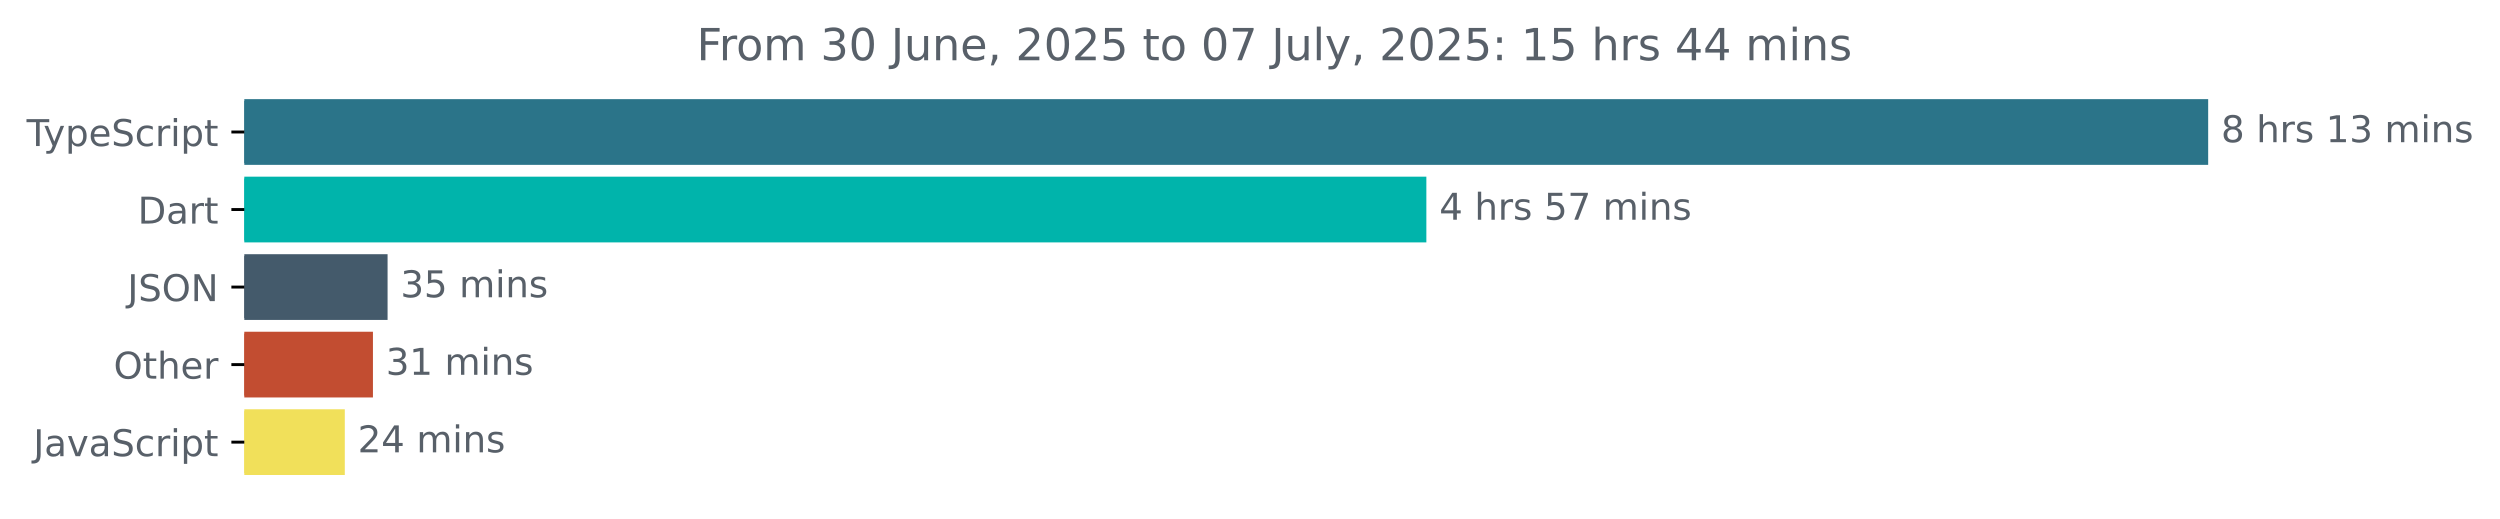
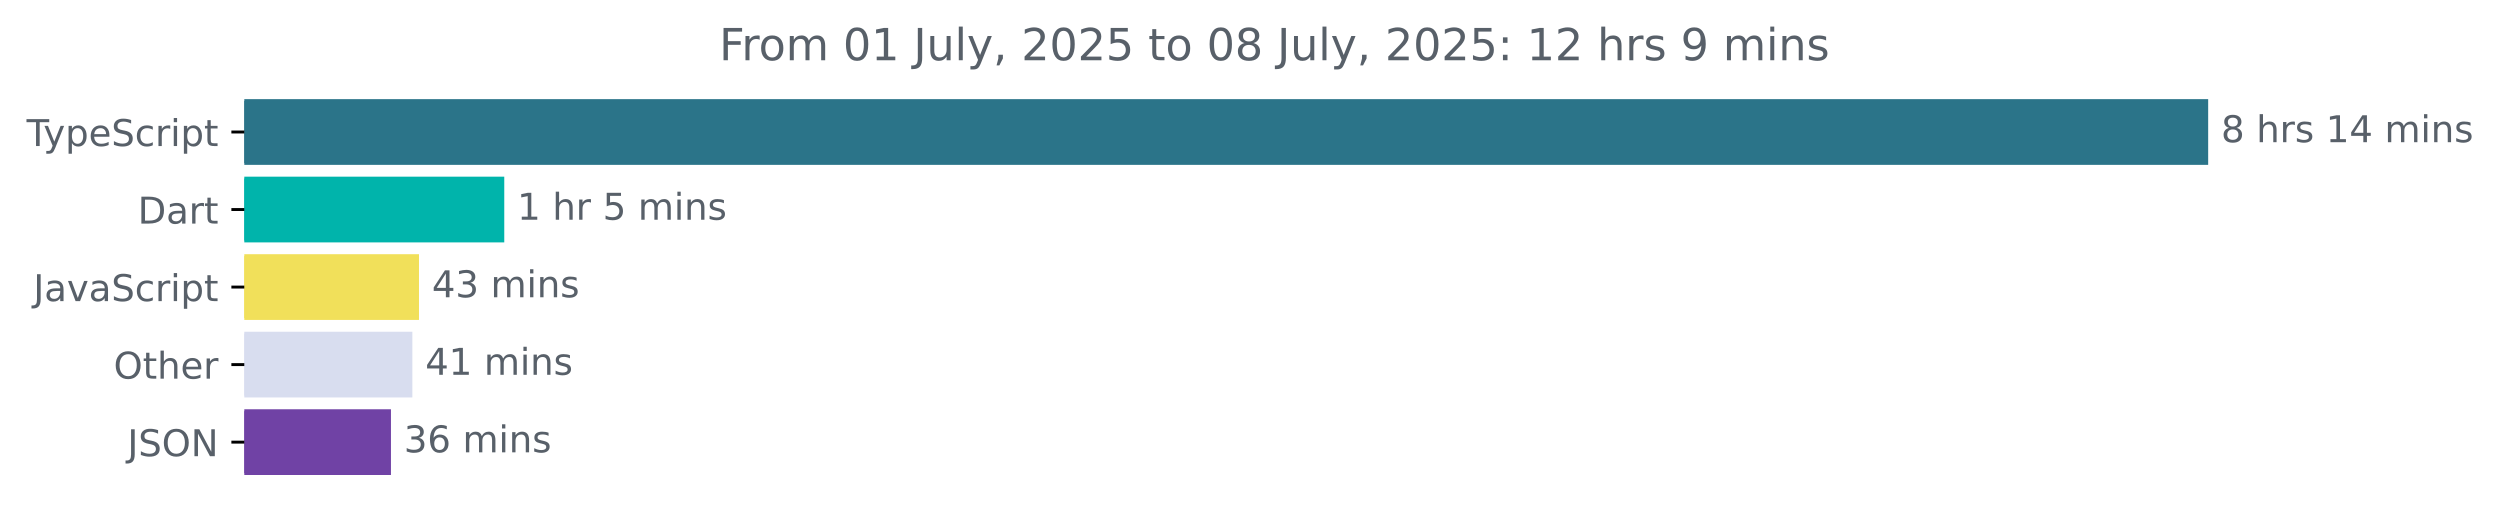
<svg xmlns="http://www.w3.org/2000/svg" xmlns:xlink="http://www.w3.org/1999/xlink" width="677.144pt" height="140.398pt" viewBox="0 0 677.144 140.398" version="1.1">
  <defs>
    <style type="text/css">*{stroke-linejoin: round; stroke-linecap: butt}</style>
  </defs>
  <g id="figure_1">
    <g id="patch_1">
      <path d="M -0 140.398  L 677.144 140.398  L 677.144 0  L -0 0  L -0 140.398  z " style="fill: none" />
    </g>
    <g id="axes_1">
      <g id="patch_2">
-         <path d="M 66.17 27.358  L 597.599 27.358  L 597.599 44.158  L 66.17 44.158  z " clip-path="url(#p90f8e2694c)" style="fill: #2b7489; stroke: #2b7489; stroke-linejoin: miter" />
+         <path d="M 66.17 27.358  L 597.599 27.358  L 597.599 44.158  L 66.17 44.158  z " clip-path="url(#pf792ae74d3)" style="fill: #2b7489; stroke: #2b7489; stroke-linejoin: miter" />
      </g>
      <g id="patch_3">
-         <path d="M 66.17 48.358  L 385.84 48.358  L 385.84 65.158  L 66.17 65.158  z " clip-path="url(#p90f8e2694c)" style="fill: #00b4ab; stroke: #00b4ab; stroke-linejoin: miter" />
+         <path d="M 66.17 48.358  L 136.083 48.358  L 136.083 65.158  L 66.17 65.158  z " clip-path="url(#pf792ae74d3)" style="fill: #00b4ab; stroke: #00b4ab; stroke-linejoin: miter" />
      </g>
      <g id="patch_4">
-         <path d="M 66.17 69.358  L 104.478 69.358  L 104.478 86.158  L 66.17 86.158  z " clip-path="url(#p90f8e2694c)" style="fill: #445a6b; stroke: #445a6b; stroke-linejoin: miter" />
+         <path d="M 66.17 69.358  L 112.987 69.358  L 112.987 86.158  L 66.17 86.158  z " clip-path="url(#pf792ae74d3)" style="fill: #f1e05a; stroke: #f1e05a; stroke-linejoin: miter" />
      </g>
      <g id="patch_5">
-         <path d="M 66.17 90.358  L 100.515 90.358  L 100.515 107.158  L 66.17 107.158  z " clip-path="url(#p90f8e2694c)" style="fill: #c24d31; stroke: #c24d31; stroke-linejoin: miter" />
+         <path d="M 66.17 90.358  L 111.187 90.358  L 111.187 107.158  L 66.17 107.158  z " clip-path="url(#pf792ae74d3)" style="fill: #d8ddef; stroke: #d8ddef; stroke-linejoin: miter" />
      </g>
      <g id="patch_6">
-         <path d="M 66.17 111.358  L 92.894 111.358  L 92.894 128.158  L 66.17 128.158  z " clip-path="url(#p90f8e2694c)" style="fill: #f1e05a; stroke: #f1e05a; stroke-linejoin: miter" />
+         <path d="M 66.17 111.358  L 105.393 111.358  L 105.393 128.158  L 66.17 128.158  z " clip-path="url(#pf792ae74d3)" style="fill: #7042a5; stroke: #7042a5; stroke-linejoin: miter" />
      </g>
      <g id="matplotlib.axis_1" />
      <g id="matplotlib.axis_2">
        <g id="ytick_1">
          <g id="line2d_1">
            <defs>
-               <path id="mda433310c3" d="M 0 0  L -3.5 0  " style="stroke: #000000; stroke-width: 0.8" />
+               <path id="m60c3f45de4" d="M 0 0  L -3.5 0  " style="stroke: #000000; stroke-width: 0.8" />
            </defs>
            <g>
-               <use xlink:href="#mda433310c3" x="66.17" y="35.758" style="stroke: #000000; stroke-width: 0.8" />
+               <use xlink:href="#m60c3f45de4" x="66.17" y="35.758" style="stroke: #000000; stroke-width: 0.8" />
            </g>
          </g>
          <g id="text_1">
            <g style="fill: #586069" transform="translate(7.2 39.55734) scale(0.1 -0.1)">
              <defs>
                <path id="DejaVuSans-54" d="M -19 4666  L 3928 4666  L 3928 4134  L 2272 4134  L 2272 0  L 1638 0  L 1638 4134  L -19 4134  L -19 4666  z " transform="scale(0.015625)" />
                <path id="DejaVuSans-79" d="M 2059 -325  Q 1816 -950 1584 -1140  Q 1353 -1331 966 -1331  L 506 -1331  L 506 -850  L 844 -850  Q 1081 -850 1212 -737  Q 1344 -625 1503 -206  L 1606 56  L 191 3500  L 800 3500  L 1894 763  L 2988 3500  L 3597 3500  L 2059 -325  z " transform="scale(0.015625)" />
                <path id="DejaVuSans-70" d="M 1159 525  L 1159 -1331  L 581 -1331  L 581 3500  L 1159 3500  L 1159 2969  Q 1341 3281 1617 3432  Q 1894 3584 2278 3584  Q 2916 3584 3314 3078  Q 3713 2572 3713 1747  Q 3713 922 3314 415  Q 2916 -91 2278 -91  Q 1894 -91 1617 61  Q 1341 213 1159 525  z M 3116 1747  Q 3116 2381 2855 2742  Q 2594 3103 2138 3103  Q 1681 3103 1420 2742  Q 1159 2381 1159 1747  Q 1159 1113 1420 752  Q 1681 391 2138 391  Q 2594 391 2855 752  Q 3116 1113 3116 1747  z " transform="scale(0.015625)" />
                <path id="DejaVuSans-65" d="M 3597 1894  L 3597 1613  L 953 1613  Q 991 1019 1311 708  Q 1631 397 2203 397  Q 2534 397 2845 478  Q 3156 559 3463 722  L 3463 178  Q 3153 47 2828 -22  Q 2503 -91 2169 -91  Q 1331 -91 842 396  Q 353 884 353 1716  Q 353 2575 817 3079  Q 1281 3584 2069 3584  Q 2775 3584 3186 3129  Q 3597 2675 3597 1894  z M 3022 2063  Q 3016 2534 2758 2815  Q 2500 3097 2075 3097  Q 1594 3097 1305 2825  Q 1016 2553 972 2059  L 3022 2063  z " transform="scale(0.015625)" />
                <path id="DejaVuSans-53" d="M 3425 4513  L 3425 3897  Q 3066 4069 2747 4153  Q 2428 4238 2131 4238  Q 1616 4238 1336 4038  Q 1056 3838 1056 3469  Q 1056 3159 1242 3001  Q 1428 2844 1947 2747  L 2328 2669  Q 3034 2534 3370 2195  Q 3706 1856 3706 1288  Q 3706 609 3251 259  Q 2797 -91 1919 -91  Q 1588 -91 1214 -16  Q 841 59 441 206  L 441 856  Q 825 641 1194 531  Q 1563 422 1919 422  Q 2459 422 2753 634  Q 3047 847 3047 1241  Q 3047 1584 2836 1778  Q 2625 1972 2144 2069  L 1759 2144  Q 1053 2284 737 2584  Q 422 2884 422 3419  Q 422 4038 858 4394  Q 1294 4750 2059 4750  Q 2388 4750 2728 4690  Q 3069 4631 3425 4513  z " transform="scale(0.015625)" />
                <path id="DejaVuSans-63" d="M 3122 3366  L 3122 2828  Q 2878 2963 2633 3030  Q 2388 3097 2138 3097  Q 1578 3097 1268 2742  Q 959 2388 959 1747  Q 959 1106 1268 751  Q 1578 397 2138 397  Q 2388 397 2633 464  Q 2878 531 3122 666  L 3122 134  Q 2881 22 2623 -34  Q 2366 -91 2075 -91  Q 1284 -91 818 406  Q 353 903 353 1747  Q 353 2603 823 3093  Q 1294 3584 2113 3584  Q 2378 3584 2631 3529  Q 2884 3475 3122 3366  z " transform="scale(0.015625)" />
                <path id="DejaVuSans-72" d="M 2631 2963  Q 2534 3019 2420 3045  Q 2306 3072 2169 3072  Q 1681 3072 1420 2755  Q 1159 2438 1159 1844  L 1159 0  L 581 0  L 581 3500  L 1159 3500  L 1159 2956  Q 1341 3275 1631 3429  Q 1922 3584 2338 3584  Q 2397 3584 2469 3576  Q 2541 3569 2628 3553  L 2631 2963  z " transform="scale(0.015625)" />
                <path id="DejaVuSans-69" d="M 603 3500  L 1178 3500  L 1178 0  L 603 0  L 603 3500  z M 603 4863  L 1178 4863  L 1178 4134  L 603 4134  L 603 4863  z " transform="scale(0.015625)" />
                <path id="DejaVuSans-74" d="M 1172 4494  L 1172 3500  L 2356 3500  L 2356 3053  L 1172 3053  L 1172 1153  Q 1172 725 1289 603  Q 1406 481 1766 481  L 2356 481  L 2356 0  L 1766 0  Q 1100 0 847 248  Q 594 497 594 1153  L 594 3053  L 172 3053  L 172 3500  L 594 3500  L 594 4494  L 1172 4494  z " transform="scale(0.015625)" />
              </defs>
              <use xlink:href="#DejaVuSans-54" />
              <use xlink:href="#DejaVuSans-79" x="45.459" />
              <use xlink:href="#DejaVuSans-70" x="104.639" />
              <use xlink:href="#DejaVuSans-65" x="168.115" />
              <use xlink:href="#DejaVuSans-53" x="229.639" />
              <use xlink:href="#DejaVuSans-63" x="293.115" />
              <use xlink:href="#DejaVuSans-72" x="348.096" />
              <use xlink:href="#DejaVuSans-69" x="389.209" />
              <use xlink:href="#DejaVuSans-70" x="416.992" />
              <use xlink:href="#DejaVuSans-74" x="480.469" />
            </g>
          </g>
        </g>
        <g id="ytick_2">
          <g id="line2d_2">
            <g>
-               <use xlink:href="#mda433310c3" x="66.17" y="56.758" style="stroke: #000000; stroke-width: 0.8" />
+               <use xlink:href="#m60c3f45de4" x="66.17" y="56.758" style="stroke: #000000; stroke-width: 0.8" />
            </g>
          </g>
          <g id="text_2">
            <g style="fill: #586069" transform="translate(37.31094 60.55734) scale(0.1 -0.1)">
              <defs>
                <path id="DejaVuSans-44" d="M 1259 4147  L 1259 519  L 2022 519  Q 2988 519 3436 956  Q 3884 1394 3884 2338  Q 3884 3275 3436 3711  Q 2988 4147 2022 4147  L 1259 4147  z M 628 4666  L 1925 4666  Q 3281 4666 3915 4102  Q 4550 3538 4550 2338  Q 4550 1131 3912 565  Q 3275 0 1925 0  L 628 0  L 628 4666  z " transform="scale(0.015625)" />
                <path id="DejaVuSans-61" d="M 2194 1759  Q 1497 1759 1228 1600  Q 959 1441 959 1056  Q 959 750 1161 570  Q 1363 391 1709 391  Q 2188 391 2477 730  Q 2766 1069 2766 1631  L 2766 1759  L 2194 1759  z M 3341 1997  L 3341 0  L 2766 0  L 2766 531  Q 2569 213 2275 61  Q 1981 -91 1556 -91  Q 1019 -91 701 211  Q 384 513 384 1019  Q 384 1609 779 1909  Q 1175 2209 1959 2209  L 2766 2209  L 2766 2266  Q 2766 2663 2505 2880  Q 2244 3097 1772 3097  Q 1472 3097 1187 3025  Q 903 2953 641 2809  L 641 3341  Q 956 3463 1253 3523  Q 1550 3584 1831 3584  Q 2591 3584 2966 3190  Q 3341 2797 3341 1997  z " transform="scale(0.015625)" />
              </defs>
              <use xlink:href="#DejaVuSans-44" />
              <use xlink:href="#DejaVuSans-61" x="77.002" />
              <use xlink:href="#DejaVuSans-72" x="138.281" />
              <use xlink:href="#DejaVuSans-74" x="179.395" />
            </g>
          </g>
        </g>
        <g id="ytick_3">
          <g id="line2d_3">
            <g>
-               <use xlink:href="#mda433310c3" x="66.17" y="77.758" style="stroke: #000000; stroke-width: 0.8" />
+               <use xlink:href="#m60c3f45de4" x="66.17" y="77.758" style="stroke: #000000; stroke-width: 0.8" />
            </g>
          </g>
          <g id="text_3">
-             <g style="fill: #586069" transform="translate(34.51875 81.55734) scale(0.1 -0.1)">
+             <g style="fill: #586069" transform="translate(9.040625 81.55734) scale(0.1 -0.1)">
              <defs>
                <path id="DejaVuSans-4a" d="M 628 4666  L 1259 4666  L 1259 325  Q 1259 -519 939 -900  Q 619 -1281 -91 -1281  L -331 -1281  L -331 -750  L -134 -750  Q 284 -750 456 -515  Q 628 -281 628 325  L 628 4666  z " transform="scale(0.015625)" />
-                 <path id="DejaVuSans-4f" d="M 2522 4238  Q 1834 4238 1429 3725  Q 1025 3213 1025 2328  Q 1025 1447 1429 934  Q 1834 422 2522 422  Q 3209 422 3611 934  Q 4013 1447 4013 2328  Q 4013 3213 3611 3725  Q 3209 4238 2522 4238  z M 2522 4750  Q 3503 4750 4090 4092  Q 4678 3434 4678 2328  Q 4678 1225 4090 567  Q 3503 -91 2522 -91  Q 1538 -91 948 565  Q 359 1222 359 2328  Q 359 3434 948 4092  Q 1538 4750 2522 4750  z " transform="scale(0.015625)" />
-                 <path id="DejaVuSans-4e" d="M 628 4666  L 1478 4666  L 3547 763  L 3547 4666  L 4159 4666  L 4159 0  L 3309 0  L 1241 3903  L 1241 0  L 628 0  L 628 4666  z " transform="scale(0.015625)" />
-               </defs>
-               <use xlink:href="#DejaVuSans-4a" />
-               <use xlink:href="#DejaVuSans-53" x="29.492" />
-               <use xlink:href="#DejaVuSans-4f" x="92.969" />
-               <use xlink:href="#DejaVuSans-4e" x="171.68" />
-             </g>
-           </g>
-         </g>
-         <g id="ytick_4">
-           <g id="line2d_4">
-             <g>
-               <use xlink:href="#mda433310c3" x="66.17" y="98.758" style="stroke: #000000; stroke-width: 0.8" />
-             </g>
-           </g>
-           <g id="text_4">
-             <g style="fill: #586069" transform="translate(30.77656 102.5573) scale(0.1 -0.1)">
-               <defs>
-                 <path id="DejaVuSans-68" d="M 3513 2113  L 3513 0  L 2938 0  L 2938 2094  Q 2938 2591 2744 2837  Q 2550 3084 2163 3084  Q 1697 3084 1428 2787  Q 1159 2491 1159 1978  L 1159 0  L 581 0  L 581 4863  L 1159 4863  L 1159 2956  Q 1366 3272 1645 3428  Q 1925 3584 2291 3584  Q 2894 3584 3203 3211  Q 3513 2838 3513 2113  z " transform="scale(0.015625)" />
-               </defs>
-               <use xlink:href="#DejaVuSans-4f" />
-               <use xlink:href="#DejaVuSans-74" x="78.711" />
-               <use xlink:href="#DejaVuSans-68" x="117.92" />
-               <use xlink:href="#DejaVuSans-65" x="181.299" />
-               <use xlink:href="#DejaVuSans-72" x="242.822" />
-             </g>
-           </g>
-         </g>
-         <g id="ytick_5">
-           <g id="line2d_5">
-             <g>
-               <use xlink:href="#mda433310c3" x="66.17" y="119.758" style="stroke: #000000; stroke-width: 0.8" />
-             </g>
-           </g>
-           <g id="text_5">
-             <g style="fill: #586069" transform="translate(9.040625 123.5573) scale(0.1 -0.1)">
-               <defs>
                <path id="DejaVuSans-76" d="M 191 3500  L 800 3500  L 1894 563  L 2988 3500  L 3597 3500  L 2284 0  L 1503 0  L 191 3500  z " transform="scale(0.015625)" />
              </defs>
              <use xlink:href="#DejaVuSans-4a" />
              <use xlink:href="#DejaVuSans-61" x="29.492" />
              <use xlink:href="#DejaVuSans-76" x="90.771" />
              <use xlink:href="#DejaVuSans-61" x="149.951" />
              <use xlink:href="#DejaVuSans-53" x="211.23" />
              <use xlink:href="#DejaVuSans-63" x="274.707" />
              <use xlink:href="#DejaVuSans-72" x="329.688" />
              <use xlink:href="#DejaVuSans-69" x="370.801" />
              <use xlink:href="#DejaVuSans-70" x="398.584" />
              <use xlink:href="#DejaVuSans-74" x="462.061" />
            </g>
          </g>
        </g>
+         <g id="ytick_4">
+           <g id="line2d_4">
+             <g>
+               <use xlink:href="#m60c3f45de4" x="66.17" y="98.758" style="stroke: #000000; stroke-width: 0.8" />
+             </g>
+           </g>
+           <g id="text_4">
+             <g style="fill: #586069" transform="translate(30.77656 102.5573) scale(0.1 -0.1)">
+               <defs>
+                 <path id="DejaVuSans-4f" d="M 2522 4238  Q 1834 4238 1429 3725  Q 1025 3213 1025 2328  Q 1025 1447 1429 934  Q 1834 422 2522 422  Q 3209 422 3611 934  Q 4013 1447 4013 2328  Q 4013 3213 3611 3725  Q 3209 4238 2522 4238  z M 2522 4750  Q 3503 4750 4090 4092  Q 4678 3434 4678 2328  Q 4678 1225 4090 567  Q 3503 -91 2522 -91  Q 1538 -91 948 565  Q 359 1222 359 2328  Q 359 3434 948 4092  Q 1538 4750 2522 4750  z " transform="scale(0.015625)" />
+                 <path id="DejaVuSans-68" d="M 3513 2113  L 3513 0  L 2938 0  L 2938 2094  Q 2938 2591 2744 2837  Q 2550 3084 2163 3084  Q 1697 3084 1428 2787  Q 1159 2491 1159 1978  L 1159 0  L 581 0  L 581 4863  L 1159 4863  L 1159 2956  Q 1366 3272 1645 3428  Q 1925 3584 2291 3584  Q 2894 3584 3203 3211  Q 3513 2838 3513 2113  z " transform="scale(0.015625)" />
+               </defs>
+               <use xlink:href="#DejaVuSans-4f" />
+               <use xlink:href="#DejaVuSans-74" x="78.711" />
+               <use xlink:href="#DejaVuSans-68" x="117.92" />
+               <use xlink:href="#DejaVuSans-65" x="181.299" />
+               <use xlink:href="#DejaVuSans-72" x="242.822" />
+             </g>
+           </g>
+         </g>
+         <g id="ytick_5">
+           <g id="line2d_5">
+             <g>
+               <use xlink:href="#m60c3f45de4" x="66.17" y="119.758" style="stroke: #000000; stroke-width: 0.8" />
+             </g>
+           </g>
+           <g id="text_5">
+             <g style="fill: #586069" transform="translate(34.51875 123.5573) scale(0.1 -0.1)">
+               <defs>
+                 <path id="DejaVuSans-4e" d="M 628 4666  L 1478 4666  L 3547 763  L 3547 4666  L 4159 4666  L 4159 0  L 3309 0  L 1241 3903  L 1241 0  L 628 0  L 628 4666  z " transform="scale(0.015625)" />
+               </defs>
+               <use xlink:href="#DejaVuSans-4a" />
+               <use xlink:href="#DejaVuSans-53" x="29.492" />
+               <use xlink:href="#DejaVuSans-4f" x="92.969" />
+               <use xlink:href="#DejaVuSans-4e" x="171.68" />
+             </g>
+           </g>
+         </g>
      </g>
      <g id="text_6">
        <g style="fill: #586069" transform="translate(601.5989 38.5175) scale(0.1 -0.1)">
          <defs>
            <path id="DejaVuSans-38" d="M 2034 2216  Q 1584 2216 1326 1975  Q 1069 1734 1069 1313  Q 1069 891 1326 650  Q 1584 409 2034 409  Q 2484 409 2743 651  Q 3003 894 3003 1313  Q 3003 1734 2745 1975  Q 2488 2216 2034 2216  z M 1403 2484  Q 997 2584 770 2862  Q 544 3141 544 3541  Q 544 4100 942 4425  Q 1341 4750 2034 4750  Q 2731 4750 3128 4425  Q 3525 4100 3525 3541  Q 3525 3141 3298 2862  Q 3072 2584 2669 2484  Q 3125 2378 3379 2068  Q 3634 1759 3634 1313  Q 3634 634 3220 271  Q 2806 -91 2034 -91  Q 1263 -91 848 271  Q 434 634 434 1313  Q 434 1759 690 2068  Q 947 2378 1403 2484  z M 1172 3481  Q 1172 3119 1398 2916  Q 1625 2713 2034 2713  Q 2441 2713 2670 2916  Q 2900 3119 2900 3481  Q 2900 3844 2670 4047  Q 2441 4250 2034 4250  Q 1625 4250 1398 4047  Q 1172 3844 1172 3481  z " transform="scale(0.015625)" />
            <path id="DejaVuSans-20" transform="scale(0.015625)" />
            <path id="DejaVuSans-73" d="M 2834 3397  L 2834 2853  Q 2591 2978 2328 3040  Q 2066 3103 1784 3103  Q 1356 3103 1142 2972  Q 928 2841 928 2578  Q 928 2378 1081 2264  Q 1234 2150 1697 2047  L 1894 2003  Q 2506 1872 2764 1633  Q 3022 1394 3022 966  Q 3022 478 2636 193  Q 2250 -91 1575 -91  Q 1294 -91 989 -36  Q 684 19 347 128  L 347 722  Q 666 556 975 473  Q 1284 391 1588 391  Q 1994 391 2212 530  Q 2431 669 2431 922  Q 2431 1156 2273 1281  Q 2116 1406 1581 1522  L 1381 1569  Q 847 1681 609 1914  Q 372 2147 372 2553  Q 372 3047 722 3315  Q 1072 3584 1716 3584  Q 2034 3584 2315 3537  Q 2597 3491 2834 3397  z " transform="scale(0.015625)" />
            <path id="DejaVuSans-31" d="M 794 531  L 1825 531  L 1825 4091  L 703 3866  L 703 4441  L 1819 4666  L 2450 4666  L 2450 531  L 3481 531  L 3481 0  L 794 0  L 794 531  z " transform="scale(0.015625)" />
-             <path id="DejaVuSans-33" d="M 2597 2516  Q 3050 2419 3304 2112  Q 3559 1806 3559 1356  Q 3559 666 3084 287  Q 2609 -91 1734 -91  Q 1441 -91 1130 -33  Q 819 25 488 141  L 488 750  Q 750 597 1062 519  Q 1375 441 1716 441  Q 2309 441 2620 675  Q 2931 909 2931 1356  Q 2931 1769 2642 2001  Q 2353 2234 1838 2234  L 1294 2234  L 1294 2753  L 1863 2753  Q 2328 2753 2575 2939  Q 2822 3125 2822 3475  Q 2822 3834 2567 4026  Q 2313 4219 1838 4219  Q 1578 4219 1281 4162  Q 984 4106 628 3988  L 628 4550  Q 988 4650 1302 4700  Q 1616 4750 1894 4750  Q 2613 4750 3031 4423  Q 3450 4097 3450 3541  Q 3450 3153 3228 2886  Q 3006 2619 2597 2516  z " transform="scale(0.015625)" />
+             <path id="DejaVuSans-34" d="M 2419 4116  L 825 1625  L 2419 1625  L 2419 4116  z M 2253 4666  L 3047 4666  L 3047 1625  L 3713 1625  L 3713 1100  L 3047 1100  L 3047 0  L 2419 0  L 2419 1100  L 313 1100  L 313 1709  L 2253 4666  z " transform="scale(0.015625)" />
            <path id="DejaVuSans-6d" d="M 3328 2828  Q 3544 3216 3844 3400  Q 4144 3584 4550 3584  Q 5097 3584 5394 3201  Q 5691 2819 5691 2113  L 5691 0  L 5113 0  L 5113 2094  Q 5113 2597 4934 2840  Q 4756 3084 4391 3084  Q 3944 3084 3684 2787  Q 3425 2491 3425 1978  L 3425 0  L 2847 0  L 2847 2094  Q 2847 2600 2669 2842  Q 2491 3084 2119 3084  Q 1678 3084 1418 2786  Q 1159 2488 1159 1978  L 1159 0  L 581 0  L 581 3500  L 1159 3500  L 1159 2956  Q 1356 3278 1631 3431  Q 1906 3584 2284 3584  Q 2666 3584 2933 3390  Q 3200 3197 3328 2828  z " transform="scale(0.015625)" />
            <path id="DejaVuSans-6e" d="M 3513 2113  L 3513 0  L 2938 0  L 2938 2094  Q 2938 2591 2744 2837  Q 2550 3084 2163 3084  Q 1697 3084 1428 2787  Q 1159 2491 1159 1978  L 1159 0  L 581 0  L 581 3500  L 1159 3500  L 1159 2956  Q 1366 3272 1645 3428  Q 1925 3584 2291 3584  Q 2894 3584 3203 3211  Q 3513 2838 3513 2113  z " transform="scale(0.015625)" />
          </defs>
          <use xlink:href="#DejaVuSans-38" />
          <use xlink:href="#DejaVuSans-20" x="63.623" />
          <use xlink:href="#DejaVuSans-68" x="95.41" />
          <use xlink:href="#DejaVuSans-72" x="158.789" />
          <use xlink:href="#DejaVuSans-73" x="199.902" />
          <use xlink:href="#DejaVuSans-20" x="252.002" />
          <use xlink:href="#DejaVuSans-31" x="283.789" />
-           <use xlink:href="#DejaVuSans-33" x="347.412" />
+           <use xlink:href="#DejaVuSans-34" x="347.412" />
          <use xlink:href="#DejaVuSans-20" x="411.035" />
          <use xlink:href="#DejaVuSans-6d" x="442.822" />
          <use xlink:href="#DejaVuSans-69" x="540.234" />
          <use xlink:href="#DejaVuSans-6e" x="568.018" />
          <use xlink:href="#DejaVuSans-73" x="631.396" />
        </g>
      </g>
      <g id="text_7">
-         <g style="fill: #586069" transform="translate(389.8403 59.5175) scale(0.1 -0.1)">
-           <defs>
-             <path id="DejaVuSans-34" d="M 2419 4116  L 825 1625  L 2419 1625  L 2419 4116  z M 2253 4666  L 3047 4666  L 3047 1625  L 3713 1625  L 3713 1100  L 3047 1100  L 3047 0  L 2419 0  L 2419 1100  L 313 1100  L 313 1709  L 2253 4666  z " transform="scale(0.015625)" />
+         <g style="fill: #586069" transform="translate(140.0828 59.5175) scale(0.1 -0.1)">
+           <defs>
            <path id="DejaVuSans-35" d="M 691 4666  L 3169 4666  L 3169 4134  L 1269 4134  L 1269 2991  Q 1406 3038 1543 3061  Q 1681 3084 1819 3084  Q 2600 3084 3056 2656  Q 3513 2228 3513 1497  Q 3513 744 3044 326  Q 2575 -91 1722 -91  Q 1428 -91 1123 -41  Q 819 9 494 109  L 494 744  Q 775 591 1075 516  Q 1375 441 1709 441  Q 2250 441 2565 725  Q 2881 1009 2881 1497  Q 2881 1984 2565 2268  Q 2250 2553 1709 2553  Q 1456 2553 1204 2497  Q 953 2441 691 2322  L 691 4666  z " transform="scale(0.015625)" />
-             <path id="DejaVuSans-37" d="M 525 4666  L 3525 4666  L 3525 4397  L 1831 0  L 1172 0  L 2766 4134  L 525 4134  L 525 4666  z " transform="scale(0.015625)" />
-           </defs>
-           <use xlink:href="#DejaVuSans-34" />
+           </defs>
+           <use xlink:href="#DejaVuSans-31" />
          <use xlink:href="#DejaVuSans-20" x="63.623" />
          <use xlink:href="#DejaVuSans-68" x="95.41" />
          <use xlink:href="#DejaVuSans-72" x="158.789" />
-           <use xlink:href="#DejaVuSans-73" x="199.902" />
-           <use xlink:href="#DejaVuSans-20" x="252.002" />
-           <use xlink:href="#DejaVuSans-35" x="283.789" />
-           <use xlink:href="#DejaVuSans-37" x="347.412" />
-           <use xlink:href="#DejaVuSans-20" x="411.035" />
-           <use xlink:href="#DejaVuSans-6d" x="442.822" />
-           <use xlink:href="#DejaVuSans-69" x="540.234" />
-           <use xlink:href="#DejaVuSans-6e" x="568.018" />
-           <use xlink:href="#DejaVuSans-73" x="631.396" />
+           <use xlink:href="#DejaVuSans-20" x="199.902" />
+           <use xlink:href="#DejaVuSans-35" x="231.689" />
+           <use xlink:href="#DejaVuSans-20" x="295.312" />
+           <use xlink:href="#DejaVuSans-6d" x="327.1" />
+           <use xlink:href="#DejaVuSans-69" x="424.512" />
+           <use xlink:href="#DejaVuSans-6e" x="452.295" />
+           <use xlink:href="#DejaVuSans-73" x="515.674" />
        </g>
      </g>
      <g id="text_8">
-         <g style="fill: #586069" transform="translate(108.4779 80.5175) scale(0.1 -0.1)">
-           <use xlink:href="#DejaVuSans-33" />
-           <use xlink:href="#DejaVuSans-35" x="63.623" />
+         <g style="fill: #586069" transform="translate(116.9874 80.5175) scale(0.1 -0.1)">
+           <defs>
+             <path id="DejaVuSans-33" d="M 2597 2516  Q 3050 2419 3304 2112  Q 3559 1806 3559 1356  Q 3559 666 3084 287  Q 2609 -91 1734 -91  Q 1441 -91 1130 -33  Q 819 25 488 141  L 488 750  Q 750 597 1062 519  Q 1375 441 1716 441  Q 2309 441 2620 675  Q 2931 909 2931 1356  Q 2931 1769 2642 2001  Q 2353 2234 1838 2234  L 1294 2234  L 1294 2753  L 1863 2753  Q 2328 2753 2575 2939  Q 2822 3125 2822 3475  Q 2822 3834 2567 4026  Q 2313 4219 1838 4219  Q 1578 4219 1281 4162  Q 984 4106 628 3988  L 628 4550  Q 988 4650 1302 4700  Q 1616 4750 1894 4750  Q 2613 4750 3031 4423  Q 3450 4097 3450 3541  Q 3450 3153 3228 2886  Q 3006 2619 2597 2516  z " transform="scale(0.015625)" />
+           </defs>
+           <use xlink:href="#DejaVuSans-34" />
+           <use xlink:href="#DejaVuSans-33" x="63.623" />
          <use xlink:href="#DejaVuSans-20" x="127.246" />
          <use xlink:href="#DejaVuSans-6d" x="159.033" />
          <use xlink:href="#DejaVuSans-69" x="256.445" />
          <use xlink:href="#DejaVuSans-6e" x="284.229" />
          <use xlink:href="#DejaVuSans-73" x="347.607" />
        </g>
      </g>
      <g id="text_9">
-         <g style="fill: #586069" transform="translate(104.515 101.5175) scale(0.1 -0.1)">
-           <use xlink:href="#DejaVuSans-33" />
+         <g style="fill: #586069" transform="translate(115.1867 101.5175) scale(0.1 -0.1)">
+           <use xlink:href="#DejaVuSans-34" />
          <use xlink:href="#DejaVuSans-31" x="63.623" />
          <use xlink:href="#DejaVuSans-20" x="127.246" />
          <use xlink:href="#DejaVuSans-6d" x="159.033" />
          <use xlink:href="#DejaVuSans-69" x="256.445" />
          <use xlink:href="#DejaVuSans-6e" x="284.229" />
          <use xlink:href="#DejaVuSans-73" x="347.607" />
        </g>
      </g>
      <g id="text_10">
-         <g style="fill: #586069" transform="translate(96.89416 122.5175) scale(0.1 -0.1)">
-           <defs>
-             <path id="DejaVuSans-32" d="M 1228 531  L 3431 531  L 3431 0  L 469 0  L 469 531  Q 828 903 1448 1529  Q 2069 2156 2228 2338  Q 2531 2678 2651 2914  Q 2772 3150 2772 3378  Q 2772 3750 2511 3984  Q 2250 4219 1831 4219  Q 1534 4219 1204 4116  Q 875 4013 500 3803  L 500 4441  Q 881 4594 1212 4672  Q 1544 4750 1819 4750  Q 2544 4750 2975 4387  Q 3406 4025 3406 3419  Q 3406 3131 3298 2873  Q 3191 2616 2906 2266  Q 2828 2175 2409 1742  Q 1991 1309 1228 531  z " transform="scale(0.015625)" />
-           </defs>
-           <use xlink:href="#DejaVuSans-32" />
-           <use xlink:href="#DejaVuSans-34" x="63.623" />
+         <g style="fill: #586069" transform="translate(109.3933 122.5175) scale(0.1 -0.1)">
+           <defs>
+             <path id="DejaVuSans-36" d="M 2113 2584  Q 1688 2584 1439 2293  Q 1191 2003 1191 1497  Q 1191 994 1439 701  Q 1688 409 2113 409  Q 2538 409 2786 701  Q 3034 994 3034 1497  Q 3034 2003 2786 2293  Q 2538 2584 2113 2584  z M 3366 4563  L 3366 3988  Q 3128 4100 2886 4159  Q 2644 4219 2406 4219  Q 1781 4219 1451 3797  Q 1122 3375 1075 2522  Q 1259 2794 1537 2939  Q 1816 3084 2150 3084  Q 2853 3084 3261 2657  Q 3669 2231 3669 1497  Q 3669 778 3244 343  Q 2819 -91 2113 -91  Q 1303 -91 875 529  Q 447 1150 447 2328  Q 447 3434 972 4092  Q 1497 4750 2381 4750  Q 2619 4750 2861 4703  Q 3103 4656 3366 4563  z " transform="scale(0.015625)" />
+           </defs>
+           <use xlink:href="#DejaVuSans-33" />
+           <use xlink:href="#DejaVuSans-36" x="63.623" />
          <use xlink:href="#DejaVuSans-20" x="127.246" />
          <use xlink:href="#DejaVuSans-6d" x="159.033" />
          <use xlink:href="#DejaVuSans-69" x="256.445" />
          <use xlink:href="#DejaVuSans-6e" x="284.229" />
          <use xlink:href="#DejaVuSans-73" x="347.607" />
        </g>
      </g>
      <g id="text_11">
-         <g style="fill: #586069" transform="translate(188.7016 16.31812) scale(0.12 -0.12)">
+         <g style="fill: #586069" transform="translate(194.7953 16.31812) scale(0.12 -0.12)">
          <defs>
            <path id="DejaVuSans-46" d="M 628 4666  L 3309 4666  L 3309 4134  L 1259 4134  L 1259 2759  L 3109 2759  L 3109 2228  L 1259 2228  L 1259 0  L 628 0  L 628 4666  z " transform="scale(0.015625)" />
            <path id="DejaVuSans-6f" d="M 1959 3097  Q 1497 3097 1228 2736  Q 959 2375 959 1747  Q 959 1119 1226 758  Q 1494 397 1959 397  Q 2419 397 2687 759  Q 2956 1122 2956 1747  Q 2956 2369 2687 2733  Q 2419 3097 1959 3097  z M 1959 3584  Q 2709 3584 3137 3096  Q 3566 2609 3566 1747  Q 3566 888 3137 398  Q 2709 -91 1959 -91  Q 1206 -91 779 398  Q 353 888 353 1747  Q 353 2609 779 3096  Q 1206 3584 1959 3584  z " transform="scale(0.015625)" />
            <path id="DejaVuSans-30" d="M 2034 4250  Q 1547 4250 1301 3770  Q 1056 3291 1056 2328  Q 1056 1369 1301 889  Q 1547 409 2034 409  Q 2525 409 2770 889  Q 3016 1369 3016 2328  Q 3016 3291 2770 3770  Q 2525 4250 2034 4250  z M 2034 4750  Q 2819 4750 3233 4129  Q 3647 3509 3647 2328  Q 3647 1150 3233 529  Q 2819 -91 2034 -91  Q 1250 -91 836 529  Q 422 1150 422 2328  Q 422 3509 836 4129  Q 1250 4750 2034 4750  z " transform="scale(0.015625)" />
            <path id="DejaVuSans-75" d="M 544 1381  L 544 3500  L 1119 3500  L 1119 1403  Q 1119 906 1312 657  Q 1506 409 1894 409  Q 2359 409 2629 706  Q 2900 1003 2900 1516  L 2900 3500  L 3475 3500  L 3475 0  L 2900 0  L 2900 538  Q 2691 219 2414 64  Q 2138 -91 1772 -91  Q 1169 -91 856 284  Q 544 659 544 1381  z M 1991 3584  L 1991 3584  z " transform="scale(0.015625)" />
+             <path id="DejaVuSans-6c" d="M 603 4863  L 1178 4863  L 1178 0  L 603 0  L 603 4863  z " transform="scale(0.015625)" />
            <path id="DejaVuSans-2c" d="M 750 794  L 1409 794  L 1409 256  L 897 -744  L 494 -744  L 750 256  L 750 794  z " transform="scale(0.015625)" />
-             <path id="DejaVuSans-6c" d="M 603 4863  L 1178 4863  L 1178 0  L 603 0  L 603 4863  z " transform="scale(0.015625)" />
+             <path id="DejaVuSans-32" d="M 1228 531  L 3431 531  L 3431 0  L 469 0  L 469 531  Q 828 903 1448 1529  Q 2069 2156 2228 2338  Q 2531 2678 2651 2914  Q 2772 3150 2772 3378  Q 2772 3750 2511 3984  Q 2250 4219 1831 4219  Q 1534 4219 1204 4116  Q 875 4013 500 3803  L 500 4441  Q 881 4594 1212 4672  Q 1544 4750 1819 4750  Q 2544 4750 2975 4387  Q 3406 4025 3406 3419  Q 3406 3131 3298 2873  Q 3191 2616 2906 2266  Q 2828 2175 2409 1742  Q 1991 1309 1228 531  z " transform="scale(0.015625)" />
            <path id="DejaVuSans-3a" d="M 750 794  L 1409 794  L 1409 0  L 750 0  L 750 794  z M 750 3309  L 1409 3309  L 1409 2516  L 750 2516  L 750 3309  z " transform="scale(0.015625)" />
+             <path id="DejaVuSans-39" d="M 703 97  L 703 672  Q 941 559 1184 500  Q 1428 441 1663 441  Q 2288 441 2617 861  Q 2947 1281 2994 2138  Q 2813 1869 2534 1725  Q 2256 1581 1919 1581  Q 1219 1581 811 2004  Q 403 2428 403 3163  Q 403 3881 828 4315  Q 1253 4750 1959 4750  Q 2769 4750 3195 4129  Q 3622 3509 3622 2328  Q 3622 1225 3098 567  Q 2575 -91 1691 -91  Q 1453 -91 1209 -44  Q 966 3 703 97  z M 1959 2075  Q 2384 2075 2632 2365  Q 2881 2656 2881 3163  Q 2881 3666 2632 3958  Q 2384 4250 1959 4250  Q 1534 4250 1286 3958  Q 1038 3666 1038 3163  Q 1038 2656 1286 2365  Q 1534 2075 1959 2075  z " transform="scale(0.015625)" />
          </defs>
          <use xlink:href="#DejaVuSans-46" />
          <use xlink:href="#DejaVuSans-72" x="50.27" />
          <use xlink:href="#DejaVuSans-6f" x="89.133" />
          <use xlink:href="#DejaVuSans-6d" x="150.314" />
          <use xlink:href="#DejaVuSans-20" x="247.727" />
-           <use xlink:href="#DejaVuSans-33" x="279.514" />
-           <use xlink:href="#DejaVuSans-30" x="343.137" />
+           <use xlink:href="#DejaVuSans-30" x="279.514" />
+           <use xlink:href="#DejaVuSans-31" x="343.137" />
          <use xlink:href="#DejaVuSans-20" x="406.76" />
          <use xlink:href="#DejaVuSans-4a" x="438.547" />
          <use xlink:href="#DejaVuSans-75" x="468.039" />
-           <use xlink:href="#DejaVuSans-6e" x="531.418" />
-           <use xlink:href="#DejaVuSans-65" x="594.797" />
-           <use xlink:href="#DejaVuSans-2c" x="656.32" />
-           <use xlink:href="#DejaVuSans-20" x="688.107" />
-           <use xlink:href="#DejaVuSans-32" x="719.895" />
-           <use xlink:href="#DejaVuSans-30" x="783.518" />
-           <use xlink:href="#DejaVuSans-32" x="847.141" />
-           <use xlink:href="#DejaVuSans-35" x="910.764" />
-           <use xlink:href="#DejaVuSans-20" x="974.387" />
-           <use xlink:href="#DejaVuSans-74" x="1006.174" />
-           <use xlink:href="#DejaVuSans-6f" x="1045.383" />
-           <use xlink:href="#DejaVuSans-20" x="1106.564" />
-           <use xlink:href="#DejaVuSans-30" x="1138.352" />
-           <use xlink:href="#DejaVuSans-37" x="1201.975" />
-           <use xlink:href="#DejaVuSans-20" x="1265.598" />
-           <use xlink:href="#DejaVuSans-4a" x="1297.385" />
-           <use xlink:href="#DejaVuSans-75" x="1326.877" />
-           <use xlink:href="#DejaVuSans-6c" x="1390.256" />
-           <use xlink:href="#DejaVuSans-79" x="1418.039" />
-           <use xlink:href="#DejaVuSans-2c" x="1477.219" />
-           <use xlink:href="#DejaVuSans-20" x="1509.006" />
-           <use xlink:href="#DejaVuSans-32" x="1540.793" />
-           <use xlink:href="#DejaVuSans-30" x="1604.416" />
-           <use xlink:href="#DejaVuSans-32" x="1668.039" />
-           <use xlink:href="#DejaVuSans-35" x="1731.662" />
-           <use xlink:href="#DejaVuSans-3a" x="1795.285" />
-           <use xlink:href="#DejaVuSans-20" x="1828.977" />
-           <use xlink:href="#DejaVuSans-31" x="1860.764" />
-           <use xlink:href="#DejaVuSans-35" x="1924.387" />
-           <use xlink:href="#DejaVuSans-20" x="1988.01" />
-           <use xlink:href="#DejaVuSans-68" x="2019.797" />
-           <use xlink:href="#DejaVuSans-72" x="2083.176" />
-           <use xlink:href="#DejaVuSans-73" x="2124.289" />
-           <use xlink:href="#DejaVuSans-20" x="2176.389" />
-           <use xlink:href="#DejaVuSans-34" x="2208.176" />
-           <use xlink:href="#DejaVuSans-34" x="2271.799" />
-           <use xlink:href="#DejaVuSans-20" x="2335.422" />
-           <use xlink:href="#DejaVuSans-6d" x="2367.209" />
-           <use xlink:href="#DejaVuSans-69" x="2464.621" />
-           <use xlink:href="#DejaVuSans-6e" x="2492.404" />
-           <use xlink:href="#DejaVuSans-73" x="2555.783" />
+           <use xlink:href="#DejaVuSans-6c" x="531.418" />
+           <use xlink:href="#DejaVuSans-79" x="559.201" />
+           <use xlink:href="#DejaVuSans-2c" x="618.381" />
+           <use xlink:href="#DejaVuSans-20" x="650.168" />
+           <use xlink:href="#DejaVuSans-32" x="681.955" />
+           <use xlink:href="#DejaVuSans-30" x="745.578" />
+           <use xlink:href="#DejaVuSans-32" x="809.201" />
+           <use xlink:href="#DejaVuSans-35" x="872.824" />
+           <use xlink:href="#DejaVuSans-20" x="936.447" />
+           <use xlink:href="#DejaVuSans-74" x="968.234" />
+           <use xlink:href="#DejaVuSans-6f" x="1007.443" />
+           <use xlink:href="#DejaVuSans-20" x="1068.625" />
+           <use xlink:href="#DejaVuSans-30" x="1100.412" />
+           <use xlink:href="#DejaVuSans-38" x="1164.035" />
+           <use xlink:href="#DejaVuSans-20" x="1227.658" />
+           <use xlink:href="#DejaVuSans-4a" x="1259.445" />
+           <use xlink:href="#DejaVuSans-75" x="1288.938" />
+           <use xlink:href="#DejaVuSans-6c" x="1352.316" />
+           <use xlink:href="#DejaVuSans-79" x="1380.1" />
+           <use xlink:href="#DejaVuSans-2c" x="1439.279" />
+           <use xlink:href="#DejaVuSans-20" x="1471.066" />
+           <use xlink:href="#DejaVuSans-32" x="1502.854" />
+           <use xlink:href="#DejaVuSans-30" x="1566.477" />
+           <use xlink:href="#DejaVuSans-32" x="1630.1" />
+           <use xlink:href="#DejaVuSans-35" x="1693.723" />
+           <use xlink:href="#DejaVuSans-3a" x="1757.346" />
+           <use xlink:href="#DejaVuSans-20" x="1791.037" />
+           <use xlink:href="#DejaVuSans-31" x="1822.824" />
+           <use xlink:href="#DejaVuSans-32" x="1886.447" />
+           <use xlink:href="#DejaVuSans-20" x="1950.07" />
+           <use xlink:href="#DejaVuSans-68" x="1981.857" />
+           <use xlink:href="#DejaVuSans-72" x="2045.236" />
+           <use xlink:href="#DejaVuSans-73" x="2086.35" />
+           <use xlink:href="#DejaVuSans-20" x="2138.449" />
+           <use xlink:href="#DejaVuSans-39" x="2170.236" />
+           <use xlink:href="#DejaVuSans-20" x="2233.859" />
+           <use xlink:href="#DejaVuSans-6d" x="2265.646" />
+           <use xlink:href="#DejaVuSans-69" x="2363.059" />
+           <use xlink:href="#DejaVuSans-6e" x="2390.842" />
+           <use xlink:href="#DejaVuSans-73" x="2454.221" />
        </g>
      </g>
    </g>
  </g>
  <defs>
-     <clipPath id="p90f8e2694c">
+     <clipPath id="pf792ae74d3">
      <rect x="66.17" y="22.318" width="558" height="110.88" />
    </clipPath>
  </defs>
</svg>
